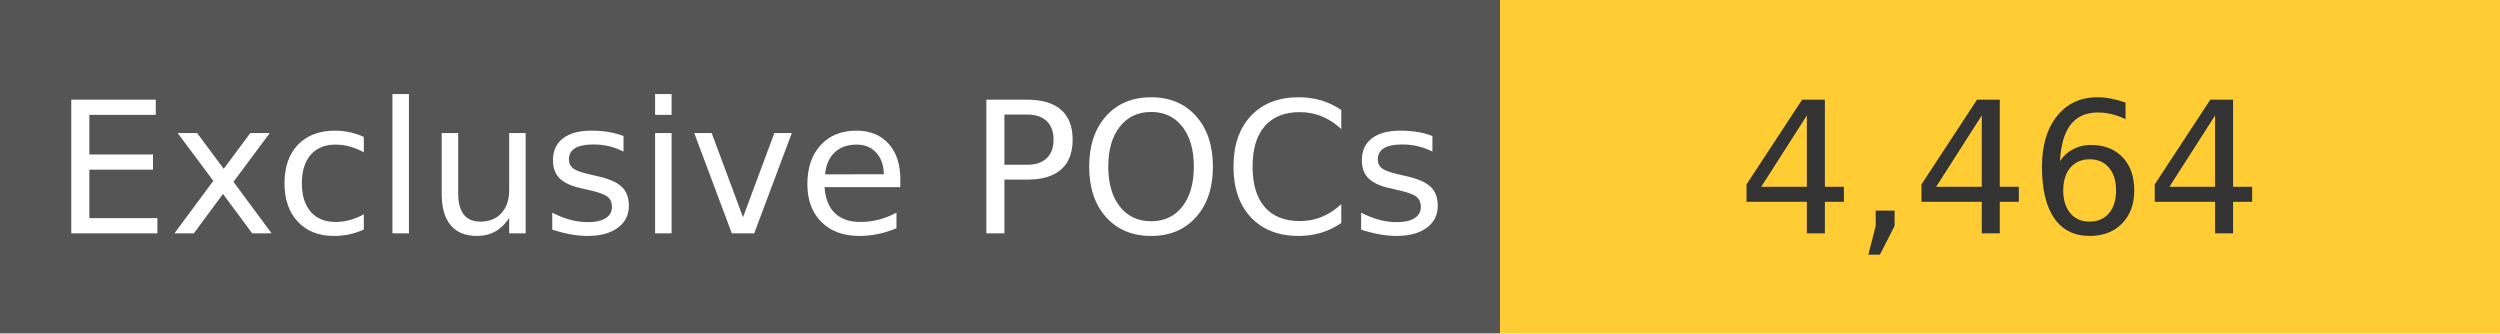
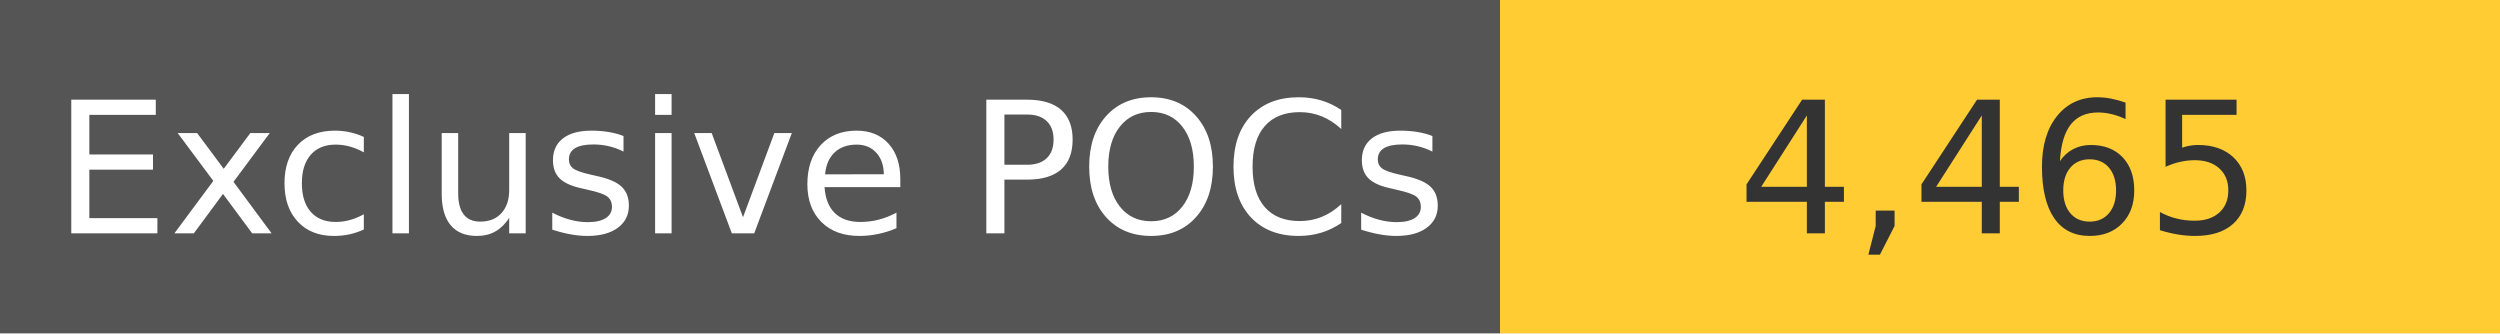
<svg xmlns="http://www.w3.org/2000/svg" width="150" height="20" role="img">
  <linearGradient id="s" x2="0" y2="100%">
    <stop offset="0" stop-color="#bbb" stop-opacity=".1" />
    <stop offset="1" stop-opacity=".1" />
  </linearGradient>
  <g>
    <rect width="90" height="20" fill="#555" />
    <rect x="90" width="267" height="20" fill="#ffcc33" />
  </g>
  <g fill="#fff" text-anchor="middle" font-family="Verdana,Geneva,DejaVu Sans,sans-serif" text-rendering="geometricPrecision" font-size="110">
    <text x="450" y="140" transform="scale(.1)" fill="#fff">
            Exclusive POCs
        </text>
    <text x="1200" y="140" transform="scale(.1)" fill="#333">
-             4,464
+             4,465
        </text>
  </g>
</svg>
